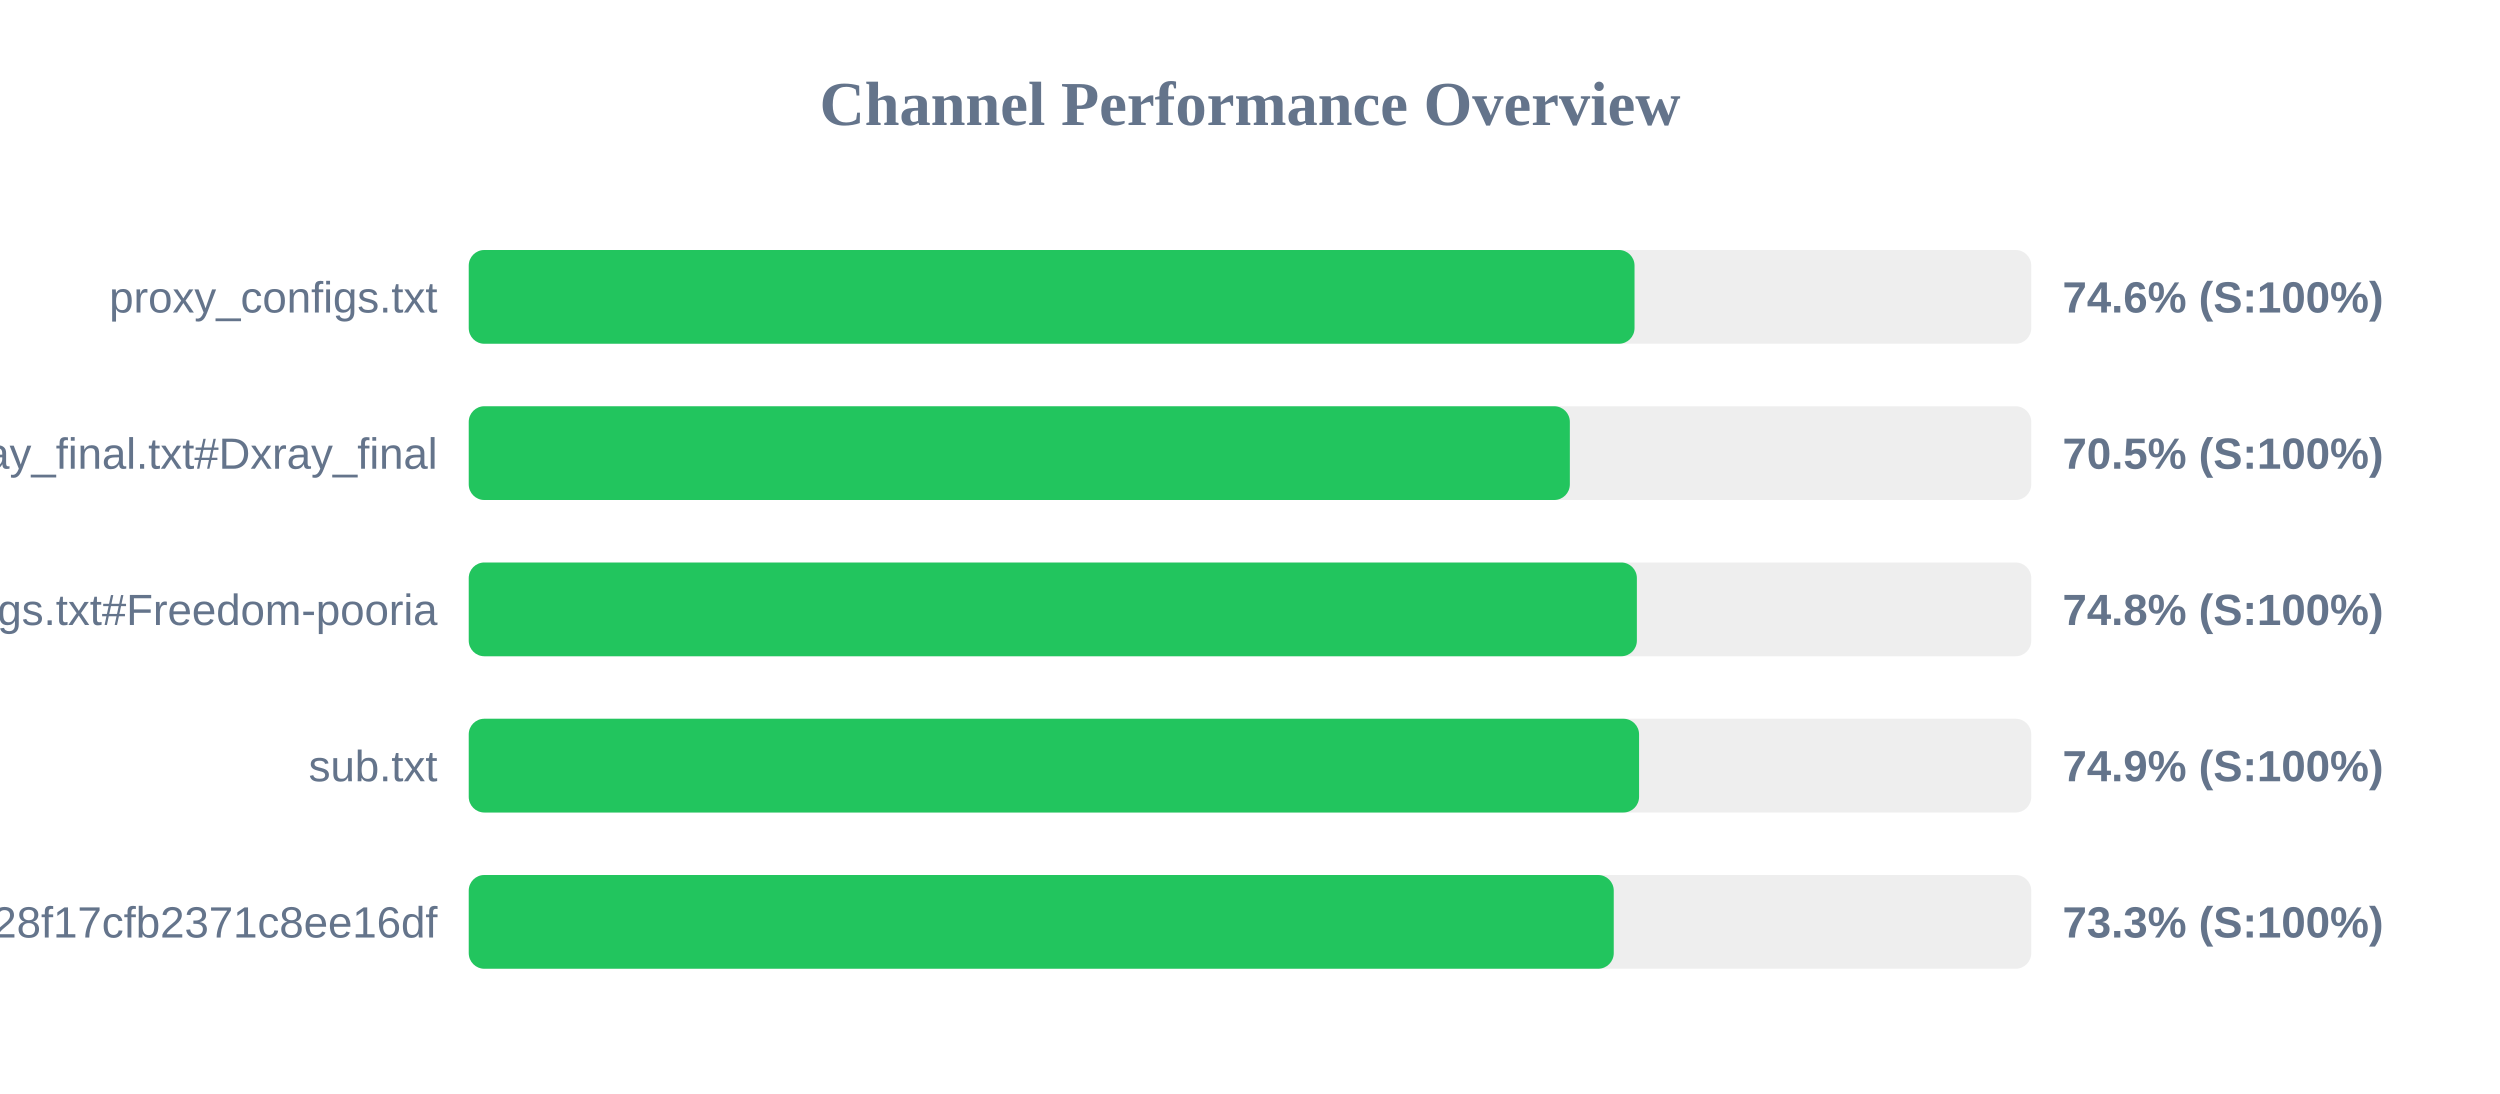
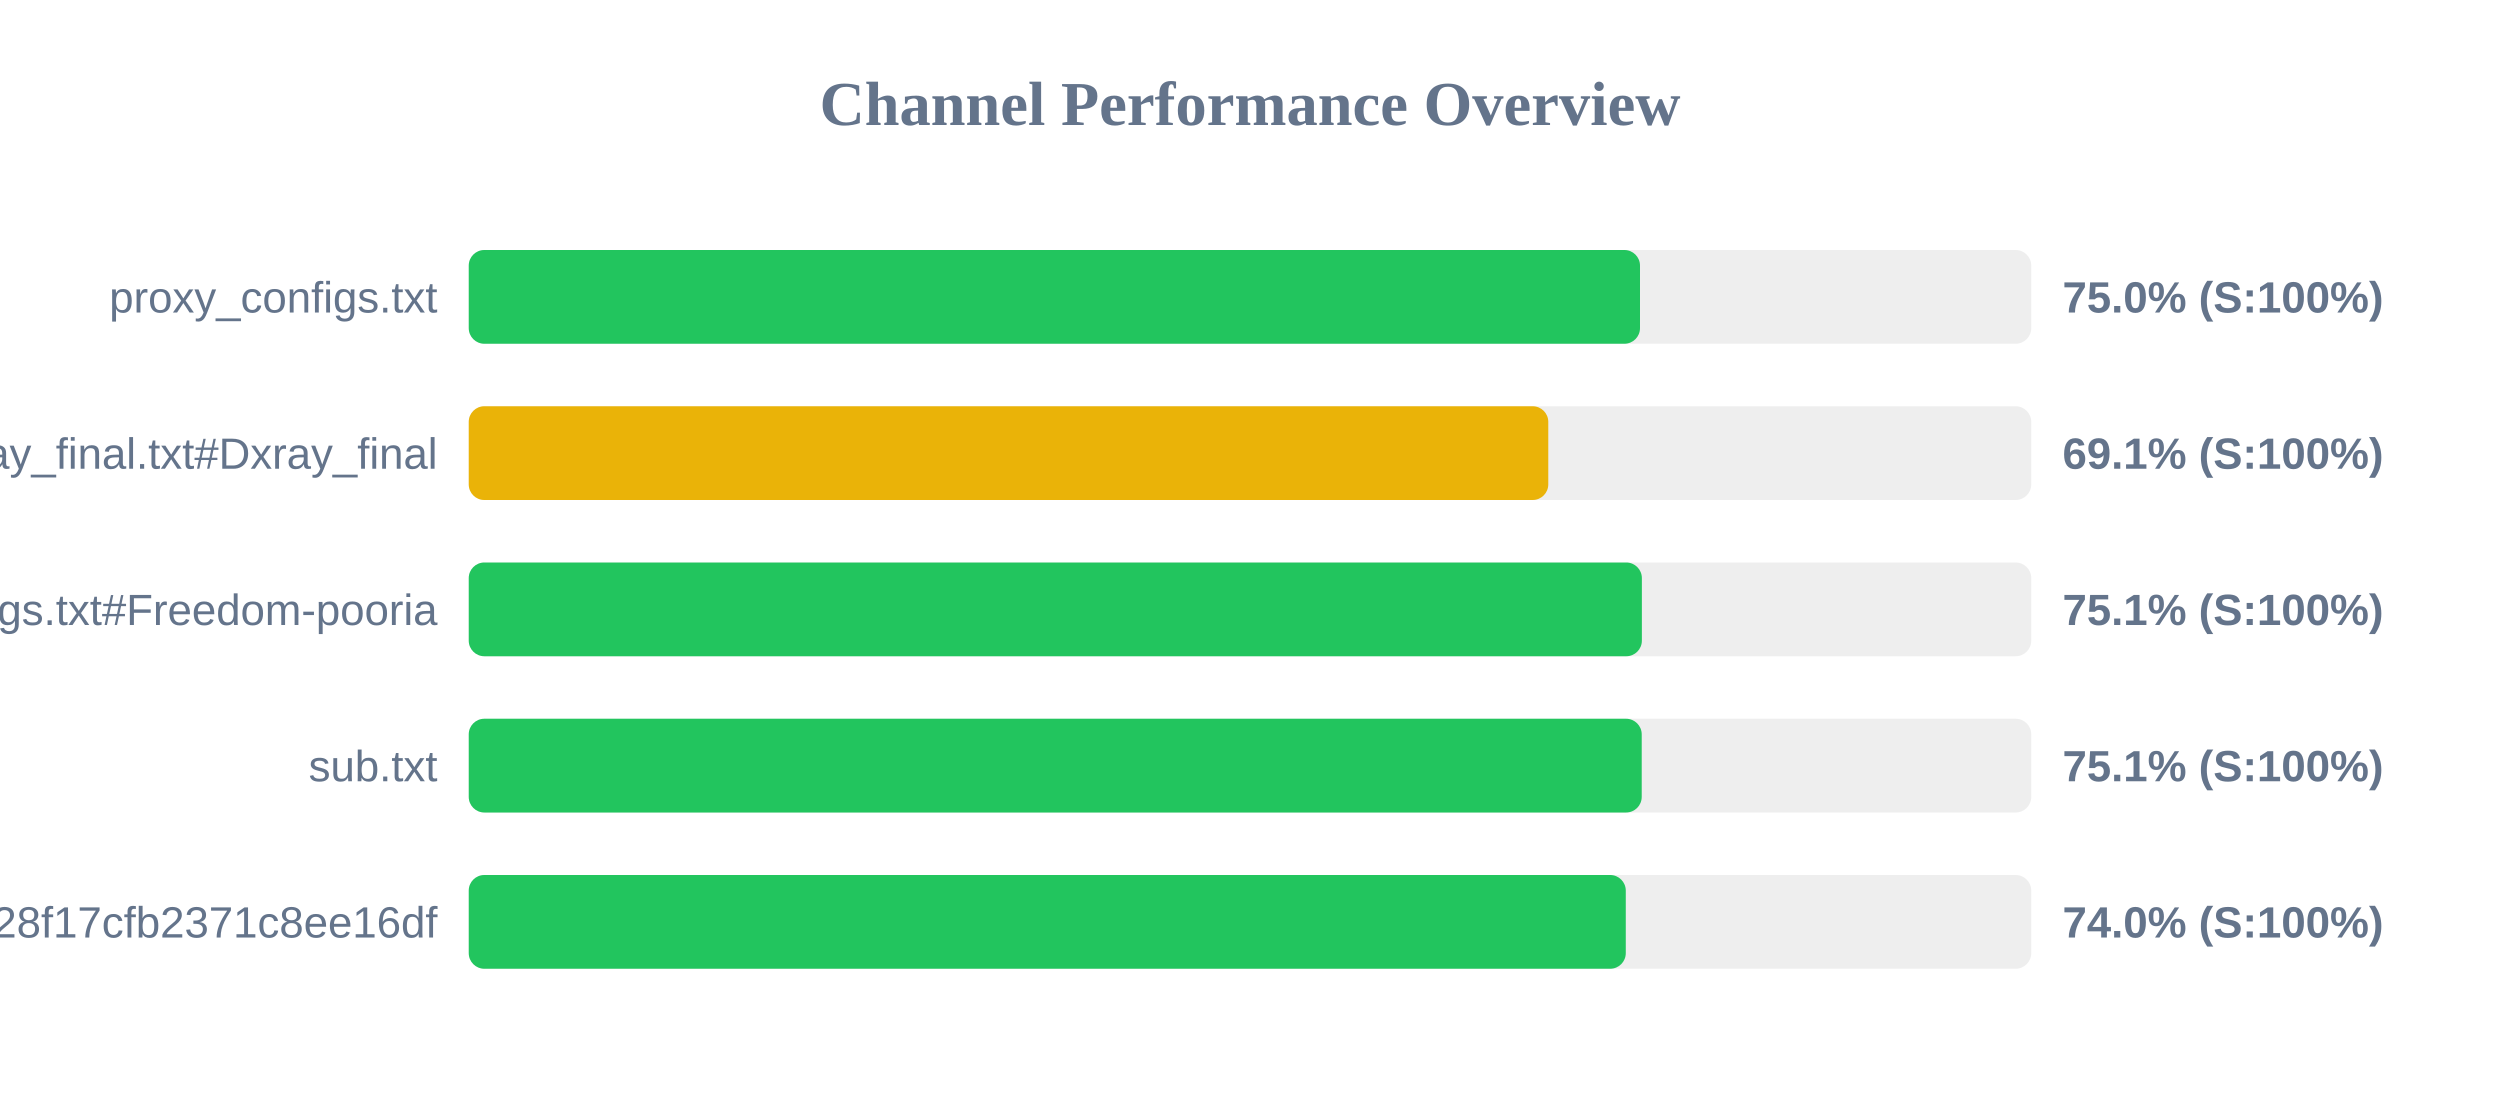
<svg xmlns="http://www.w3.org/2000/svg" width="800" height="350" version="1.1">
  <style>
        .row { font: 14px Arial; fill: #64748b; }
        .score { font: bold 14px Arial; fill: #64748b; }
    </style>
  <text x="400" y="40" text-anchor="middle" font-size="20px" font-weight="bold" fill="#64748b">Channel Performance Overview</text>
  <rect x="150" y="80" width="500" height="30" fill="#eee" rx="5" />
-   <rect x="150" y="80" width="373.05" height="30" fill="#22c55e" rx="5" />
+   <rect x="150" y="80" width="374.8" height="30" fill="#22c55e" rx="5" />
  <text x="140" y="100" text-anchor="end" class="row">proxy_configs.txt</text>
-   <text x="660" y="100" text-anchor="start" class="score">74.6% (S:100%)</text>
+   <text x="660" y="100" text-anchor="start" class="score">75.0% (S:100%)</text>
  <rect x="150" y="130" width="500" height="30" fill="#eee" rx="5" />
-   <rect x="150" y="130" width="352.35" height="30" fill="#22c55e" rx="5" />
+   <rect x="150" y="130" width="345.45" height="30" fill="#eab308" rx="5" />
  <text x="140" y="150" text-anchor="end" class="row">xray_final.txt#Dxray_final</text>
-   <text x="660" y="150" text-anchor="start" class="score">70.5% (S:100%)</text>
+   <text x="660" y="150" text-anchor="start" class="score">69.1% (S:100%)</text>
  <rect x="150" y="180" width="500" height="30" fill="#eee" rx="5" />
-   <rect x="150" y="180" width="373.8" height="30" fill="#22c55e" rx="5" />
+   <rect x="150" y="180" width="375.4" height="30" fill="#22c55e" rx="5" />
  <text x="140" y="200" text-anchor="end" class="row">v2ray_configs.txt#Freedom-pooria</text>
-   <text x="660" y="200" text-anchor="start" class="score">74.8% (S:100%)</text>
+   <text x="660" y="200" text-anchor="start" class="score">75.1% (S:100%)</text>
  <rect x="150" y="230" width="500" height="30" fill="#eee" rx="5" />
-   <rect x="150" y="230" width="374.5" height="30" fill="#22c55e" rx="5" />
+   <rect x="150" y="230" width="375.35" height="30" fill="#22c55e" rx="5" />
  <text x="140" y="250" text-anchor="end" class="row">sub.txt</text>
-   <text x="660" y="250" text-anchor="start" class="score">74.9% (S:100%)</text>
+   <text x="660" y="250" text-anchor="start" class="score">75.1% (S:100%)</text>
  <rect x="150" y="280" width="500" height="30" fill="#eee" rx="5" />
-   <rect x="150" y="280" width="366.4" height="30" fill="#22c55e" rx="5" />
+   <rect x="150" y="280" width="370.25" height="30" fill="#22c55e" rx="5" />
  <text x="140" y="300" text-anchor="end" class="row">?token=fedfed7b41b828f17cfb2371c8ee16df</text>
-   <text x="660" y="300" text-anchor="start" class="score">73.3% (S:100%)</text>
+   <text x="660" y="300" text-anchor="start" class="score">74.0% (S:100%)</text>
</svg>
